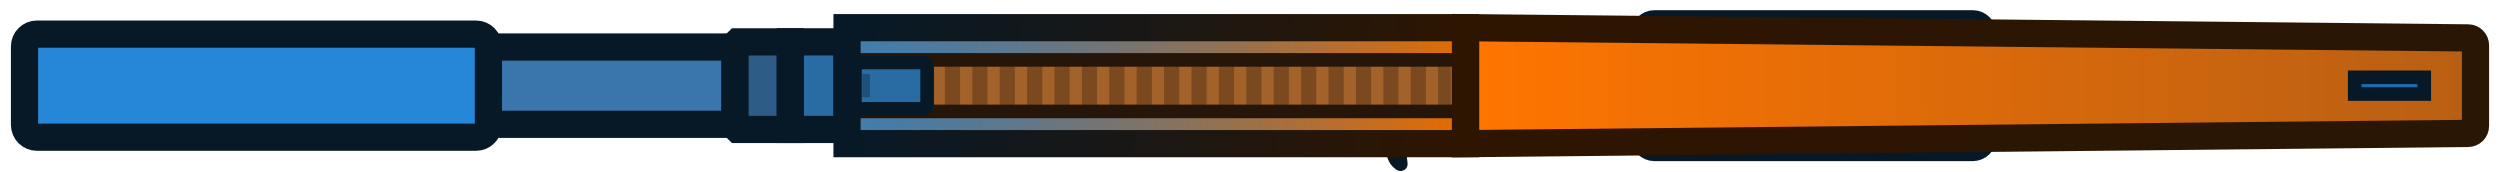
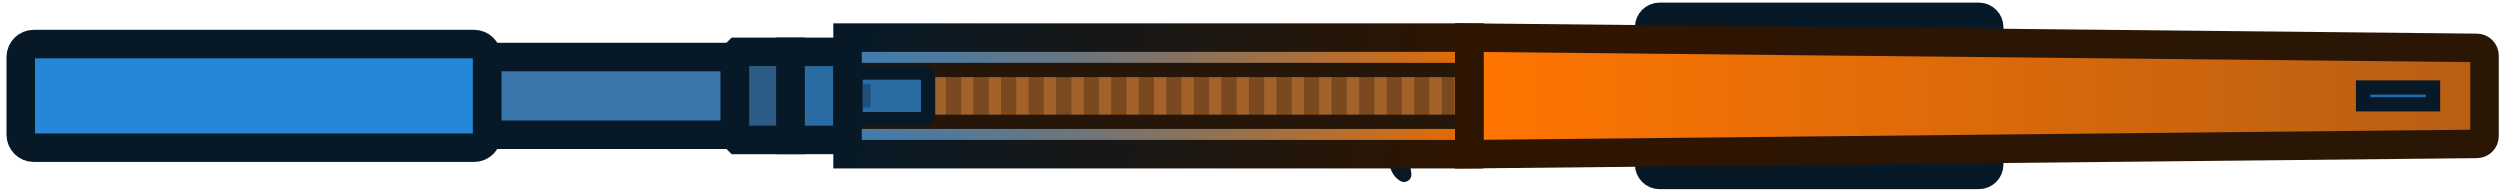
- <svg xmlns="http://www.w3.org/2000/svg" width="204" height="14" viewBox="0 0 204 14" fill="none">
-   <rect x="161.792" y="2.362" width="1.644" height="9.253" fill="#E57719" />
-   <rect x="134.189" y="1.942" width="27.602" height="10.095" rx="0.807" fill="#296BA3" stroke="#071827" stroke-width="2.22" />
-   <path d="M113.519 11.722H114.307C114.21 12.38 114.207 12.716 114.307 13.36C114.315 13.41 114.299 13.417 114.248 13.383C114.197 13.348 114.006 13.195 113.939 13.095C113.713 12.754 113.519 12.137 113.519 11.722Z" fill="#296BA3" stroke="#071827" stroke-width="1.11" />
-   <rect width="20.121" height="6.309" transform="matrix(-1 0 0 1 59.9756 3.83496)" fill="#3A76AC" stroke="#071827" stroke-width="2.22" />
-   <path d="M64.491 3.414H60.186L59.976 3.625V10.354L60.186 10.564H64.491V3.414Z" fill="#2D5C86" stroke="#071827" stroke-width="2.22" />
-   <rect width="4.627" height="7.15" transform="matrix(-1 0 0 1 69.118 3.41406)" fill="#296BA3" stroke="#071827" stroke-width="2.22" />
-   <rect x="69.118" y="2.258" width="50.469" height="9.464" fill="url(#paint0_linear_492_2)" />
-   <rect x="69.118" y="2.258" width="50.469" height="9.464" fill="url(#paint1_linear_492_2)" />
-   <rect x="69.397" y="4.887" width="49.98" height="4.206" fill="#7A491F" />
-   <rect x="69.397" y="4.887" width="0.999" height="4.206" fill="#A36229" />
-   <rect x="71.633" y="4.887" width="0.999" height="4.206" fill="#A36229" />
-   <rect x="73.869" y="4.887" width="0.999" height="4.206" fill="#A36229" />
-   <rect x="76.105" y="4.887" width="0.999" height="4.206" fill="#A36229" />
-   <rect x="78.341" y="4.887" width="0.999" height="4.206" fill="#A36229" />
-   <rect x="80.576" y="4.887" width="0.999" height="4.206" fill="#A36229" />
-   <rect x="107.408" y="4.887" width="0.999" height="4.206" fill="#A36229" />
-   <rect x="85.049" y="4.887" width="0.999" height="4.206" fill="#A36229" />
-   <rect x="93.992" y="4.887" width="0.999" height="4.206" fill="#A36229" />
-   <rect x="82.812" y="4.887" width="0.999" height="4.206" fill="#A36229" />
-   <rect x="87.284" y="4.887" width="0.999" height="4.206" fill="#A36229" />
-   <rect x="89.52" y="4.887" width="0.999" height="4.206" fill="#A36229" />
-   <rect x="91.756" y="4.887" width="0.999" height="4.206" fill="#A36229" />
-   <rect x="96.228" y="4.887" width="0.999" height="4.206" fill="#A36229" />
-   <rect x="98.464" y="4.887" width="0.999" height="4.206" fill="#A36229" />
-   <rect x="100.7" y="4.887" width="0.999" height="4.206" fill="#A36229" />
-   <rect x="102.936" y="4.887" width="0.999" height="4.206" fill="#A36229" />
-   <rect x="105.172" y="4.887" width="0.999" height="4.206" fill="#A36229" />
-   <rect x="109.644" y="4.887" width="0.999" height="4.206" fill="#A36229" />
-   <rect x="111.88" y="4.887" width="0.999" height="4.206" fill="#A36229" />
-   <rect x="114.116" y="4.887" width="0.999" height="4.206" fill="#A36229" />
-   <rect x="116.352" y="4.887" width="0.999" height="4.206" fill="#A36229" />
-   <rect x="118.378" y="4.887" width="0.999" height="4.206" fill="#A36229" />
-   <path d="M119.587 2.258L201.401 3.093C201.733 3.096 202 3.366 202 3.698V10.281C202 10.613 201.733 10.883 201.401 10.886L119.587 11.721V2.258Z" fill="url(#paint2_linear_492_2)" stroke="url(#paint3_linear_492_2)" stroke-width="2.22" />
-   <rect x="192.142" y="6.307" width="5.678" height="1.367" fill="#1F6BAD" stroke="#071827" stroke-width="1.11" />
-   <rect x="2" y="2.784" width="37.854" height="8.412" rx="1.009" fill="#2687D9" stroke="#071827" stroke-width="2.22" />
-   <rect x="69.397" y="4.887" width="49.98" height="4.206" stroke="#251609" stroke-width="1.11" />
-   <rect x="69.118" y="2.258" width="50.469" height="9.464" stroke="url(#paint4_linear_492_2)" stroke-width="2.22" />
-   <rect width="5.888" height="3.785" rx="0.404" transform="matrix(-1 0 0 1 75.6545 5.09766)" fill="#296BA3" />
-   <rect x="70.362" y="6.043" width="0.631" height="1.893" fill="#1F507A" />
-   <rect width="5.888" height="3.785" rx="0.404" transform="matrix(-1 0 0 1 75.6545 5.09766)" stroke="#071827" stroke-width="1.11" />
+ <svg xmlns="http://www.w3.org/2000/svg" width="207" height="16" viewBox="0 0 207 16" fill="none">
+   <rect x="164.706" y="3.221" width="1.677" height="9.438" fill="#E57719" stroke="#291605" stroke-width="0.858" />
+   <rect x="136.552" y="1.397" width="28.154" height="13.085" rx="0.858" fill="#296BA3" stroke="#071827" stroke-width="2.36" />
+   <path d="M115.468 12.766H116.272C116.173 13.438 116.169 13.781 116.272 14.438C116.28 14.488 116.263 14.495 116.212 14.46C116.16 14.425 115.964 14.269 115.897 14.167C115.666 13.819 115.468 13.19 115.468 12.766Z" fill="#296BA3" stroke="#071827" stroke-width="1.18" />
+   <rect width="20.524" height="6.435" transform="matrix(-1 0 0 1 60.8538 4.72217)" fill="#3A76AC" stroke="#071827" stroke-width="2.36" />
+   <path d="M65.46 4.293H61.068L60.854 4.508V11.371L61.068 11.586H65.46V4.293Z" fill="#2D5C86" stroke="#071827" stroke-width="2.36" />
+   <rect width="4.719" height="7.293" transform="matrix(-1 0 0 1 70.1788 4.29297)" fill="#296BA3" stroke="#071827" stroke-width="2.36" />
+   <rect x="70.179" y="3.113" width="51.479" height="9.653" fill="url(#paint0_linear_534_93)" />
+   <rect x="70.179" y="3.113" width="51.479" height="9.653" fill="url(#paint1_linear_534_93)" />
+   <rect x="70.463" y="5.794" width="50.979" height="4.29" fill="#7A491F" />
+   <rect x="70.463" y="5.794" width="1.019" height="4.29" fill="#A36229" />
+   <rect x="72.744" y="5.794" width="1.019" height="4.29" fill="#A36229" />
+   <rect x="75.025" y="5.794" width="1.019" height="4.29" fill="#A36229" />
+   <rect x="77.305" y="5.794" width="1.019" height="4.29" fill="#A36229" />
+   <rect x="79.586" y="5.794" width="1.019" height="4.29" fill="#A36229" />
+   <rect x="81.867" y="5.794" width="1.019" height="4.29" fill="#A36229" />
+   <rect x="109.235" y="5.794" width="1.019" height="4.29" fill="#A36229" />
+   <rect x="86.428" y="5.794" width="1.019" height="4.29" fill="#A36229" />
+   <rect x="95.551" y="5.794" width="1.019" height="4.29" fill="#A36229" />
+   <rect x="84.147" y="5.794" width="1.019" height="4.29" fill="#A36229" />
+   <rect x="88.709" y="5.794" width="1.019" height="4.29" fill="#A36229" />
+   <rect x="90.989" y="5.794" width="1.019" height="4.29" fill="#A36229" />
+   <rect x="93.27" y="5.794" width="1.019" height="4.29" fill="#A36229" />
+   <rect x="97.831" y="5.794" width="1.019" height="4.29" fill="#A36229" />
+   <rect x="100.112" y="5.794" width="1.019" height="4.29" fill="#A36229" />
+   <rect x="102.393" y="5.794" width="1.019" height="4.29" fill="#A36229" />
+   <rect x="104.673" y="5.794" width="1.019" height="4.29" fill="#A36229" />
+   <rect x="106.954" y="5.794" width="1.019" height="4.29" fill="#A36229" />
+   <rect x="111.516" y="5.794" width="1.019" height="4.29" fill="#A36229" />
+   <rect x="113.796" y="5.794" width="1.019" height="4.29" fill="#A36229" />
+   <rect x="116.077" y="5.794" width="1.019" height="4.29" fill="#A36229" />
+   <rect x="118.358" y="5.794" width="1.019" height="4.29" fill="#A36229" />
+   <rect x="120.424" y="5.794" width="1.019" height="4.29" fill="#A36229" />
+   <path d="M121.657 3.113L205.082 3.965C205.434 3.968 205.719 4.255 205.719 4.608V11.271C205.719 11.624 205.434 11.911 205.082 11.915L121.657 12.766V3.113Z" fill="url(#paint2_linear_534_93)" stroke="url(#paint3_linear_534_93)" stroke-width="2.36" />
+   <rect x="195.663" y="7.243" width="5.792" height="1.394" fill="#1F6BAD" stroke="#071827" stroke-width="1.18" />
+   <rect x="1.719" y="3.649" width="38.611" height="8.58" rx="1.073" fill="#2687D9" stroke="#071827" stroke-width="2.36" />
+   <rect x="70.463" y="5.794" width="50.979" height="4.29" stroke="#251609" stroke-width="1.18" />
+   <rect x="70.179" y="3.113" width="51.479" height="9.653" stroke="url(#paint4_linear_534_93)" stroke-width="2.36" />
+   <rect width="6.006" height="3.861" rx="0.429" transform="matrix(-1 0 0 1 76.8462 6.00928)" fill="#296BA3" />
+   <rect x="71.447" y="6.975" width="0.644" height="1.931" fill="#1F507A" />
+   <rect width="6.006" height="3.861" rx="0.429" transform="matrix(-1 0 0 1 76.8462 6.00928)" stroke="#071827" stroke-width="1.18" />
  <defs>
-     <linearGradient id="paint0_linear_492_2" x1="119.587" y1="6.99" x2="69.901" y2="0.752" gradientUnits="userSpaceOnUse">
+     <linearGradient id="paint0_linear_534_93" x1="121.657" y1="7.94" x2="70.978" y2="1.577" gradientUnits="userSpaceOnUse">
      <stop stop-color="#E66B00" />
      <stop offset="1" stop-color="#996333" />
    </linearGradient>
-     <linearGradient id="paint1_linear_492_2" x1="69.118" y1="6.99" x2="118.804" y2="13.227" gradientUnits="userSpaceOnUse">
+     <linearGradient id="paint1_linear_534_93" x1="70.179" y1="7.94" x2="120.859" y2="14.302" gradientUnits="userSpaceOnUse">
      <stop offset="1.05967e-09" stop-color="#1A88E6" stop-opacity="0.7" />
      <stop offset="1" stop-color="#008AFF" stop-opacity="0" />
    </linearGradient>
-     <linearGradient id="paint2_linear_492_2" x1="119.587" y1="7.311" x2="201.714" y2="6.407" gradientUnits="userSpaceOnUse">
+     <linearGradient id="paint2_linear_534_93" x1="121.657" y1="8.268" x2="205.427" y2="7.345" gradientUnits="userSpaceOnUse">
      <stop stop-color="#FF7500" />
      <stop offset="1" stop-color="#B85F14" />
    </linearGradient>
-     <linearGradient id="paint3_linear_492_2" x1="119.587" y1="6.99" x2="202" y2="6.99" gradientUnits="userSpaceOnUse">
+     <linearGradient id="paint3_linear_534_93" x1="121.657" y1="7.94" x2="205.719" y2="7.94" gradientUnits="userSpaceOnUse">
      <stop stop-color="#2E1500" />
      <stop offset="1" stop-color="#291605" />
    </linearGradient>
-     <linearGradient id="paint4_linear_492_2" x1="69.118" y1="6.99" x2="118.804" y2="13.227" gradientUnits="userSpaceOnUse">
+     <linearGradient id="paint4_linear_534_93" x1="70.179" y1="7.94" x2="120.859" y2="14.302" gradientUnits="userSpaceOnUse">
      <stop stop-color="#071927" />
      <stop offset="1" stop-color="#2E1500" />
    </linearGradient>
  </defs>
</svg>
